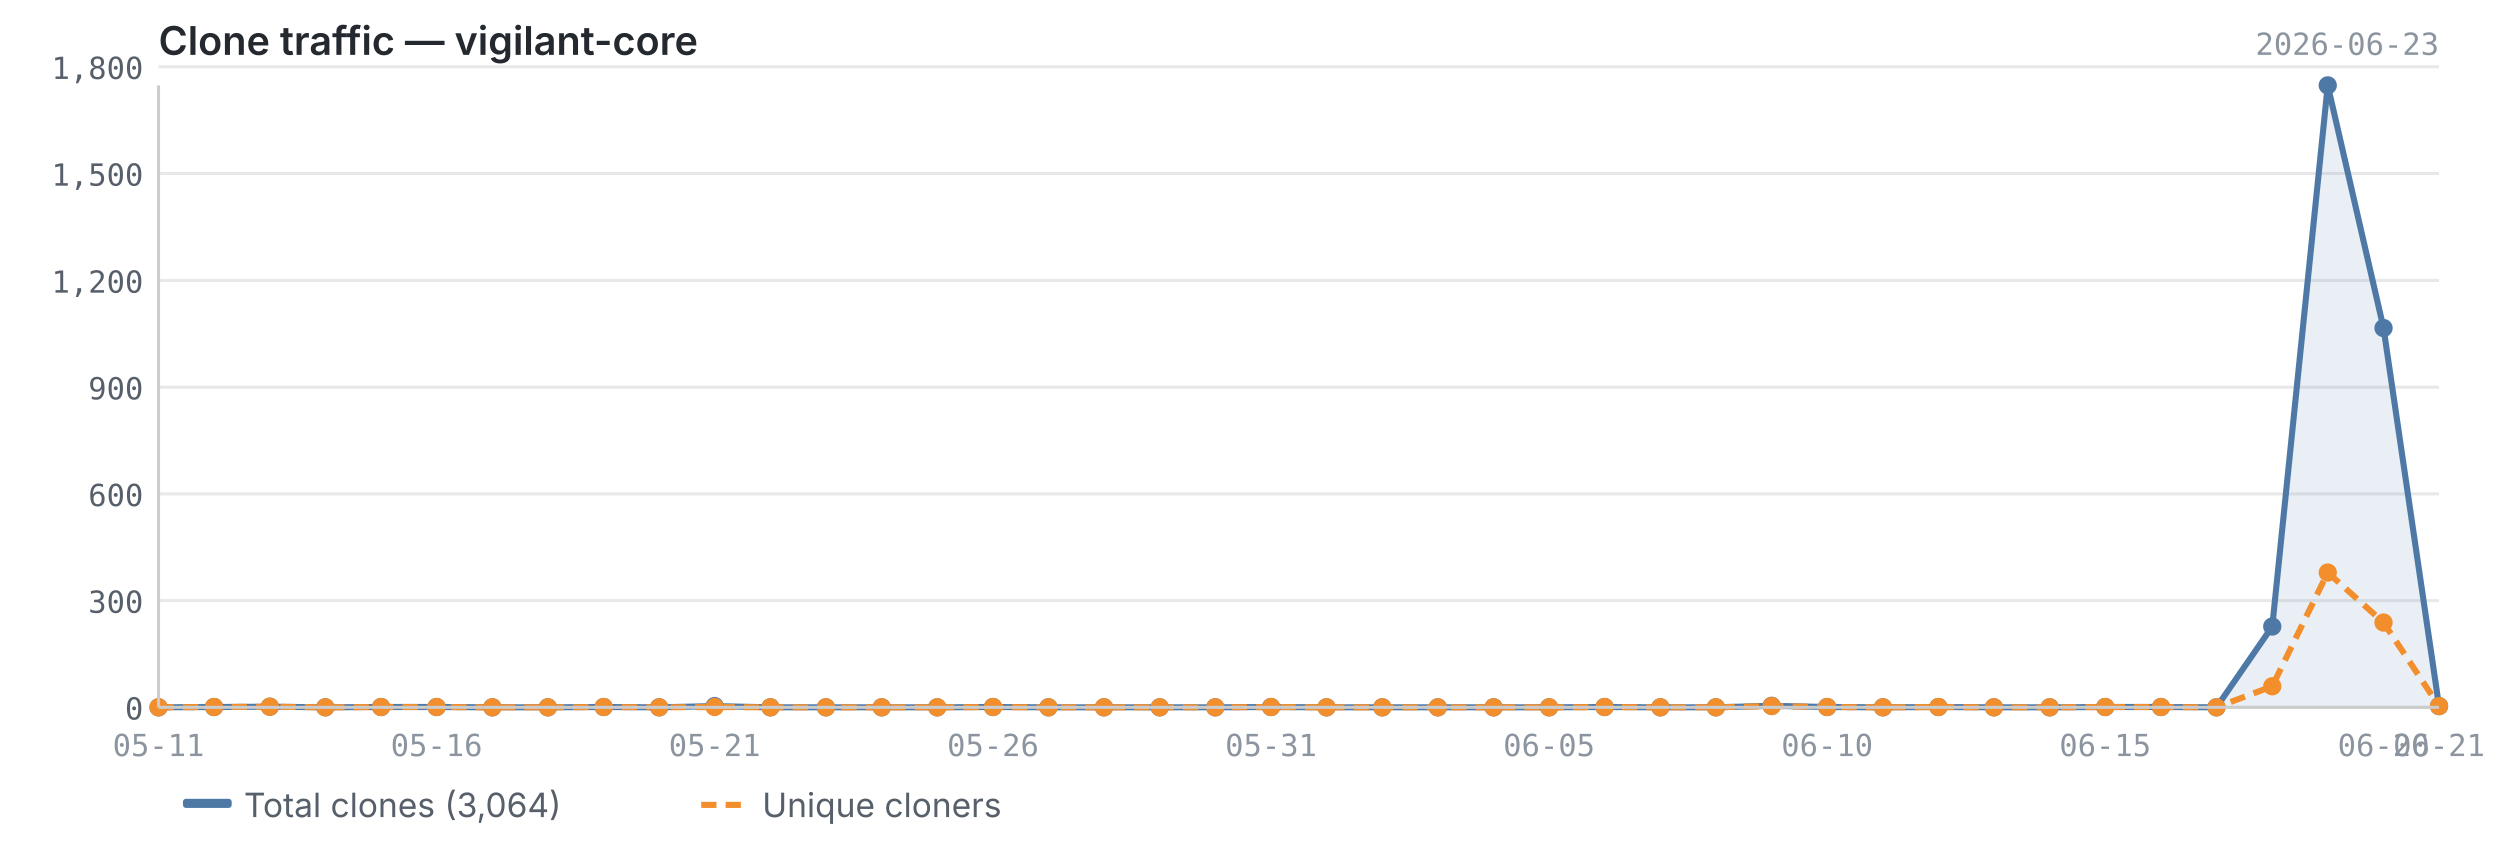
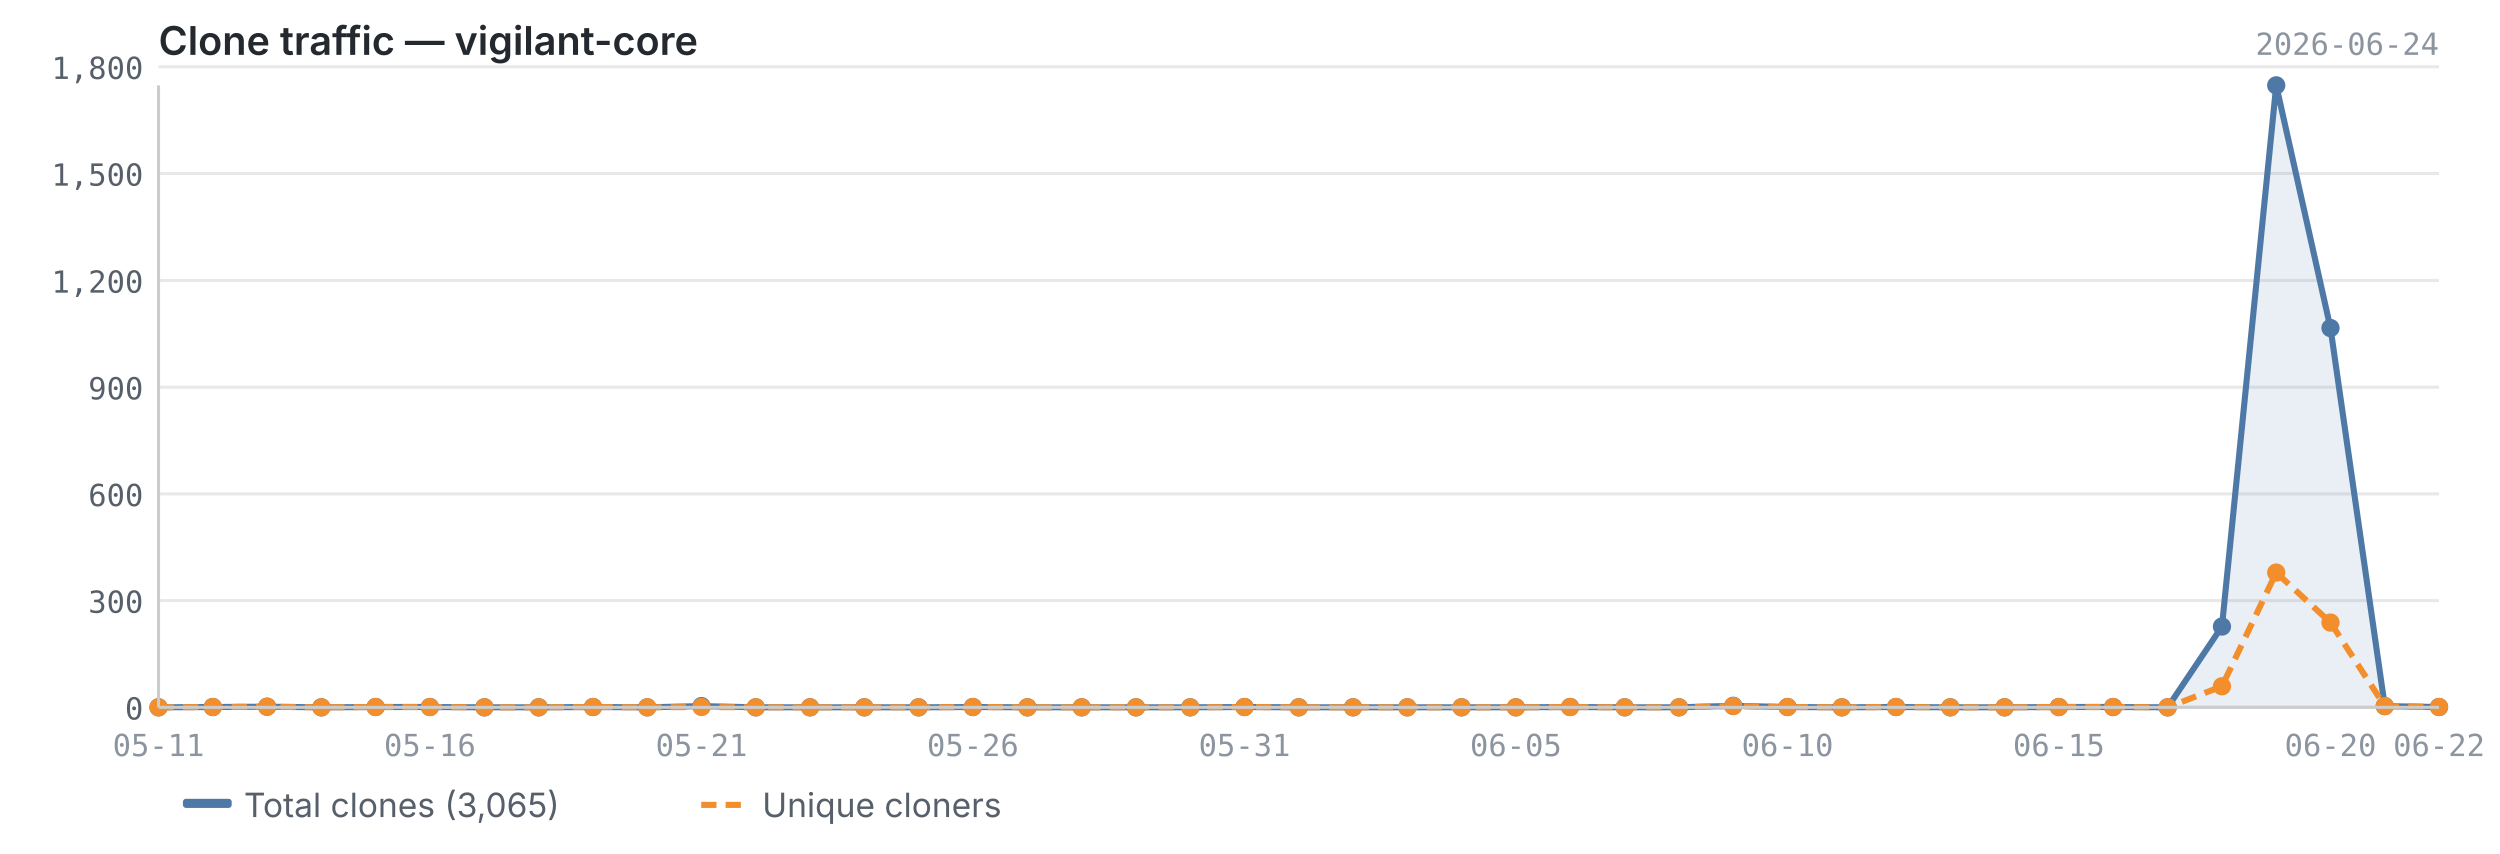
<svg xmlns="http://www.w3.org/2000/svg" viewBox="0 0 820 280" width="820" height="280">
  <text x="52" y="18" font-size="13" font-weight="600" fill="#24292f" font-family="-apple-system, BlinkMacSystemFont, 'Segoe UI', sans-serif">Clone traffic — vigilant-core</text>
-   <text x="800" y="18" font-size="10" fill="#8c959f" font-family="ui-monospace, SFMono-Regular, 'SF Mono', Menlo, monospace" text-anchor="end">2026-06-23</text>
+   <text x="800" y="18" font-size="10" fill="#8c959f" font-family="ui-monospace, SFMono-Regular, 'SF Mono', Menlo, monospace" text-anchor="end">2026-06-24</text>
  <line x1="52" y1="232.0" x2="800" y2="232.0" stroke="#e8e8e8" stroke-width="1" />
  <line x1="52" y1="197.0" x2="800" y2="197.0" stroke="#e8e8e8" stroke-width="1" />
  <line x1="52" y1="162.0" x2="800" y2="162.0" stroke="#e8e8e8" stroke-width="1" />
  <line x1="52" y1="127.0" x2="800" y2="127.0" stroke="#e8e8e8" stroke-width="1" />
  <line x1="52" y1="92.0" x2="800" y2="92.0" stroke="#e8e8e8" stroke-width="1" />
  <line x1="52" y1="56.9" x2="800" y2="56.9" stroke="#e8e8e8" stroke-width="1" />
  <line x1="52" y1="21.9" x2="800" y2="21.9" stroke="#e8e8e8" stroke-width="1" />
-   <path d="M52.0,232.0 L52.0,232.0 L70.2,231.9 L88.5,231.8 L106.7,232.0 L125.0,231.9 L143.2,231.9 L161.5,232.0 L179.7,232.0 L198.0,231.9 L216.2,232.0 L234.4,231.6 L252.7,232.0 L270.9,232.0 L289.2,232.0 L307.4,232.0 L325.7,231.9 L343.9,232.0 L362.1,232.0 L380.4,232.0 L398.6,232.0 L416.9,231.9 L435.1,232.0 L453.4,232.0 L471.6,232.0 L489.9,232.0 L508.1,232.0 L526.3,231.9 L544.6,232.0 L562.8,232.0 L581.1,231.5 L599.3,231.9 L617.6,232.0 L635.8,231.9 L654.0,232.0 L672.3,232.0 L690.5,231.9 L708.8,231.9 L727.0,232.0 L745.3,205.5 L763.5,28.0 L781.8,107.6 L800.0,231.6 L800.0,232.0 L52.0,232.0Z" fill="#4e79a7" opacity="0.12" />
-   <polyline points="52.0,232.0 70.2,231.9 88.5,231.8 106.7,232.0 125.0,231.9 143.2,231.9 161.5,232.0 179.7,232.0 198.0,231.9 216.2,232.0 234.4,231.6 252.7,232.0 270.9,232.0 289.2,232.0 307.4,232.0 325.7,231.9 343.9,232.0 362.1,232.0 380.4,232.0 398.6,232.0 416.9,231.9 435.1,232.0 453.4,232.0 471.6,232.0 489.9,232.0 508.1,232.0 526.3,231.9 544.6,232.0 562.8,232.0 581.1,231.5 599.3,231.9 617.6,232.0 635.8,231.9 654.0,232.0 672.3,232.0 690.5,231.9 708.8,231.9 727.0,232.0 745.3,205.5 763.5,28.0 781.8,107.6 800.0,231.6" fill="none" stroke="#4e79a7" stroke-width="2" stroke-linejoin="round" />
-   <polyline points="52.0,232.0 70.2,231.9 88.5,231.8 106.7,232.0 125.0,231.9 143.2,231.9 161.5,232.0 179.7,232.0 198.0,231.9 216.2,232.0 234.4,231.9 252.7,232.0 270.9,232.0 289.2,232.0 307.4,232.0 325.7,231.9 343.9,232.0 362.1,232.0 380.4,232.0 398.6,232.0 416.9,231.9 435.1,232.0 453.4,232.0 471.6,232.0 489.9,232.0 508.1,232.0 526.3,231.9 544.6,232.0 562.8,232.0 581.1,231.6 599.3,231.9 617.6,232.0 635.8,231.9 654.0,232.0 672.3,232.0 690.5,231.9 708.8,231.9 727.0,232.0 745.3,225.1 763.5,187.8 781.8,204.2 800.0,231.6" fill="none" stroke="#f28e2b" stroke-width="2" stroke-linejoin="round" stroke-dasharray="5,3" />
+   <path d="M52.0,232.0 L52.0,232.0 L69.8,231.9 L87.6,231.8 L105.4,232.0 L123.2,231.9 L141.0,231.9 L158.9,232.0 L176.7,232.0 L194.5,231.9 L212.3,232.0 L230.1,231.6 L247.9,232.0 L265.7,232.0 L283.5,232.0 L301.3,232.0 L319.1,231.9 L337.0,232.0 L354.8,232.0 L372.6,232.0 L390.4,232.0 L408.2,231.9 L426.0,232.0 L443.8,232.0 L461.6,232.0 L479.4,232.0 L497.2,232.0 L515.0,231.9 L532.9,232.0 L550.7,232.0 L568.5,231.5 L586.3,231.9 L604.1,232.0 L621.9,231.9 L639.7,232.0 L657.5,232.0 L675.3,231.9 L693.1,231.9 L711.0,232.0 L728.8,205.5 L746.6,28.0 L764.4,107.6 L782.2,231.6 L800.0,231.9 L800.0,232.0 L52.0,232.0Z" fill="#4e79a7" opacity="0.12" />
+   <polyline points="52.0,232.0 69.8,231.9 87.6,231.8 105.4,232.0 123.2,231.9 141.0,231.9 158.9,232.0 176.7,232.0 194.5,231.9 212.3,232.0 230.1,231.6 247.9,232.0 265.7,232.0 283.5,232.0 301.3,232.0 319.1,231.9 337.0,232.0 354.8,232.0 372.6,232.0 390.4,232.0 408.2,231.9 426.0,232.0 443.8,232.0 461.6,232.0 479.4,232.0 497.2,232.0 515.0,231.9 532.9,232.0 550.7,232.0 568.5,231.5 586.3,231.9 604.1,232.0 621.9,231.9 639.7,232.0 657.5,232.0 675.3,231.9 693.1,231.9 711.0,232.0 728.8,205.5 746.6,28.0 764.4,107.6 782.2,231.6 800.0,231.9" fill="none" stroke="#4e79a7" stroke-width="2" stroke-linejoin="round" />
+   <polyline points="52.0,232.0 69.8,231.9 87.6,231.8 105.4,232.0 123.2,231.9 141.0,231.9 158.9,232.0 176.7,232.0 194.5,231.9 212.3,232.0 230.1,231.9 247.9,232.0 265.7,232.0 283.5,232.0 301.3,232.0 319.1,231.9 337.0,232.0 354.8,232.0 372.6,232.0 390.4,232.0 408.2,231.9 426.0,232.0 443.8,232.0 461.6,232.0 479.4,232.0 497.2,232.0 515.0,231.9 532.9,232.0 550.7,232.0 568.5,231.6 586.3,231.9 604.1,232.0 621.9,231.9 639.7,232.0 657.5,232.0 675.3,231.9 693.1,231.9 711.0,232.0 728.8,225.1 746.6,187.8 764.4,204.2 782.2,231.6 800.0,231.9" fill="none" stroke="#f28e2b" stroke-width="2" stroke-linejoin="round" stroke-dasharray="5,3" />
  <circle cx="52.0" cy="232.0" r="3" fill="#4e79a7" />
-   <circle cx="70.2" cy="231.9" r="3" fill="#4e79a7" />
-   <circle cx="88.5" cy="231.8" r="3" fill="#4e79a7" />
-   <circle cx="106.7" cy="232.0" r="3" fill="#4e79a7" />
-   <circle cx="125.0" cy="231.9" r="3" fill="#4e79a7" />
-   <circle cx="143.2" cy="231.9" r="3" fill="#4e79a7" />
-   <circle cx="161.5" cy="232.0" r="3" fill="#4e79a7" />
-   <circle cx="179.7" cy="232.0" r="3" fill="#4e79a7" />
-   <circle cx="198.0" cy="231.9" r="3" fill="#4e79a7" />
-   <circle cx="216.2" cy="232.0" r="3" fill="#4e79a7" />
-   <circle cx="234.4" cy="231.6" r="3" fill="#4e79a7" />
-   <circle cx="252.7" cy="232.0" r="3" fill="#4e79a7" />
-   <circle cx="270.9" cy="232.0" r="3" fill="#4e79a7" />
-   <circle cx="289.2" cy="232.0" r="3" fill="#4e79a7" />
-   <circle cx="307.4" cy="232.0" r="3" fill="#4e79a7" />
-   <circle cx="325.7" cy="231.9" r="3" fill="#4e79a7" />
-   <circle cx="343.9" cy="232.0" r="3" fill="#4e79a7" />
-   <circle cx="362.1" cy="232.0" r="3" fill="#4e79a7" />
-   <circle cx="380.4" cy="232.0" r="3" fill="#4e79a7" />
-   <circle cx="398.6" cy="232.0" r="3" fill="#4e79a7" />
-   <circle cx="416.9" cy="231.9" r="3" fill="#4e79a7" />
-   <circle cx="435.1" cy="232.0" r="3" fill="#4e79a7" />
-   <circle cx="453.4" cy="232.0" r="3" fill="#4e79a7" />
-   <circle cx="471.6" cy="232.0" r="3" fill="#4e79a7" />
-   <circle cx="489.9" cy="232.0" r="3" fill="#4e79a7" />
-   <circle cx="508.1" cy="232.0" r="3" fill="#4e79a7" />
-   <circle cx="526.3" cy="231.9" r="3" fill="#4e79a7" />
-   <circle cx="544.6" cy="232.0" r="3" fill="#4e79a7" />
-   <circle cx="562.8" cy="232.0" r="3" fill="#4e79a7" />
-   <circle cx="581.1" cy="231.5" r="3" fill="#4e79a7" />
-   <circle cx="599.3" cy="231.9" r="3" fill="#4e79a7" />
-   <circle cx="617.6" cy="232.0" r="3" fill="#4e79a7" />
-   <circle cx="635.8" cy="231.9" r="3" fill="#4e79a7" />
-   <circle cx="654.0" cy="232.0" r="3" fill="#4e79a7" />
-   <circle cx="672.3" cy="232.0" r="3" fill="#4e79a7" />
-   <circle cx="690.5" cy="231.9" r="3" fill="#4e79a7" />
-   <circle cx="708.8" cy="231.9" r="3" fill="#4e79a7" />
-   <circle cx="727.0" cy="232.0" r="3" fill="#4e79a7" />
-   <circle cx="745.3" cy="205.5" r="3" fill="#4e79a7" />
-   <circle cx="763.5" cy="28.0" r="3" fill="#4e79a7" />
-   <circle cx="781.8" cy="107.6" r="3" fill="#4e79a7" />
-   <circle cx="800.0" cy="231.6" r="3" fill="#4e79a7" />
+   <circle cx="69.8" cy="231.9" r="3" fill="#4e79a7" />
+   <circle cx="87.6" cy="231.8" r="3" fill="#4e79a7" />
+   <circle cx="105.4" cy="232.0" r="3" fill="#4e79a7" />
+   <circle cx="123.2" cy="231.9" r="3" fill="#4e79a7" />
+   <circle cx="141.0" cy="231.9" r="3" fill="#4e79a7" />
+   <circle cx="158.9" cy="232.0" r="3" fill="#4e79a7" />
+   <circle cx="176.7" cy="232.0" r="3" fill="#4e79a7" />
+   <circle cx="194.5" cy="231.9" r="3" fill="#4e79a7" />
+   <circle cx="212.3" cy="232.0" r="3" fill="#4e79a7" />
+   <circle cx="230.1" cy="231.6" r="3" fill="#4e79a7" />
+   <circle cx="247.9" cy="232.0" r="3" fill="#4e79a7" />
+   <circle cx="265.7" cy="232.0" r="3" fill="#4e79a7" />
+   <circle cx="283.5" cy="232.0" r="3" fill="#4e79a7" />
+   <circle cx="301.3" cy="232.0" r="3" fill="#4e79a7" />
+   <circle cx="319.1" cy="231.9" r="3" fill="#4e79a7" />
+   <circle cx="337.0" cy="232.0" r="3" fill="#4e79a7" />
+   <circle cx="354.8" cy="232.0" r="3" fill="#4e79a7" />
+   <circle cx="372.6" cy="232.0" r="3" fill="#4e79a7" />
+   <circle cx="390.4" cy="232.0" r="3" fill="#4e79a7" />
+   <circle cx="408.2" cy="231.9" r="3" fill="#4e79a7" />
+   <circle cx="426.0" cy="232.0" r="3" fill="#4e79a7" />
+   <circle cx="443.8" cy="232.0" r="3" fill="#4e79a7" />
+   <circle cx="461.6" cy="232.0" r="3" fill="#4e79a7" />
+   <circle cx="479.4" cy="232.0" r="3" fill="#4e79a7" />
+   <circle cx="497.2" cy="232.0" r="3" fill="#4e79a7" />
+   <circle cx="515.0" cy="231.9" r="3" fill="#4e79a7" />
+   <circle cx="532.9" cy="232.0" r="3" fill="#4e79a7" />
+   <circle cx="550.7" cy="232.0" r="3" fill="#4e79a7" />
+   <circle cx="568.5" cy="231.5" r="3" fill="#4e79a7" />
+   <circle cx="586.3" cy="231.9" r="3" fill="#4e79a7" />
+   <circle cx="604.1" cy="232.0" r="3" fill="#4e79a7" />
+   <circle cx="621.9" cy="231.9" r="3" fill="#4e79a7" />
+   <circle cx="639.7" cy="232.0" r="3" fill="#4e79a7" />
+   <circle cx="657.5" cy="232.0" r="3" fill="#4e79a7" />
+   <circle cx="675.3" cy="231.9" r="3" fill="#4e79a7" />
+   <circle cx="693.1" cy="231.9" r="3" fill="#4e79a7" />
+   <circle cx="711.0" cy="232.0" r="3" fill="#4e79a7" />
+   <circle cx="728.8" cy="205.5" r="3" fill="#4e79a7" />
+   <circle cx="746.6" cy="28.0" r="3" fill="#4e79a7" />
+   <circle cx="764.4" cy="107.6" r="3" fill="#4e79a7" />
+   <circle cx="782.2" cy="231.6" r="3" fill="#4e79a7" />
+   <circle cx="800.0" cy="231.9" r="3" fill="#4e79a7" />
  <circle cx="52.0" cy="232.0" r="3" fill="#f28e2b" />
-   <circle cx="70.2" cy="231.9" r="3" fill="#f28e2b" />
-   <circle cx="88.5" cy="231.8" r="3" fill="#f28e2b" />
-   <circle cx="106.7" cy="232.0" r="3" fill="#f28e2b" />
-   <circle cx="125.0" cy="231.9" r="3" fill="#f28e2b" />
-   <circle cx="143.2" cy="231.9" r="3" fill="#f28e2b" />
-   <circle cx="161.5" cy="232.0" r="3" fill="#f28e2b" />
-   <circle cx="179.7" cy="232.0" r="3" fill="#f28e2b" />
-   <circle cx="198.0" cy="231.9" r="3" fill="#f28e2b" />
-   <circle cx="216.2" cy="232.0" r="3" fill="#f28e2b" />
-   <circle cx="234.4" cy="231.9" r="3" fill="#f28e2b" />
-   <circle cx="252.7" cy="232.0" r="3" fill="#f28e2b" />
-   <circle cx="270.9" cy="232.0" r="3" fill="#f28e2b" />
-   <circle cx="289.2" cy="232.0" r="3" fill="#f28e2b" />
-   <circle cx="307.4" cy="232.0" r="3" fill="#f28e2b" />
-   <circle cx="325.7" cy="231.9" r="3" fill="#f28e2b" />
-   <circle cx="343.9" cy="232.0" r="3" fill="#f28e2b" />
-   <circle cx="362.1" cy="232.0" r="3" fill="#f28e2b" />
-   <circle cx="380.4" cy="232.0" r="3" fill="#f28e2b" />
-   <circle cx="398.6" cy="232.0" r="3" fill="#f28e2b" />
-   <circle cx="416.9" cy="231.9" r="3" fill="#f28e2b" />
-   <circle cx="435.1" cy="232.0" r="3" fill="#f28e2b" />
-   <circle cx="453.4" cy="232.0" r="3" fill="#f28e2b" />
-   <circle cx="471.6" cy="232.0" r="3" fill="#f28e2b" />
-   <circle cx="489.9" cy="232.0" r="3" fill="#f28e2b" />
-   <circle cx="508.1" cy="232.0" r="3" fill="#f28e2b" />
-   <circle cx="526.3" cy="231.9" r="3" fill="#f28e2b" />
-   <circle cx="544.6" cy="232.0" r="3" fill="#f28e2b" />
-   <circle cx="562.8" cy="232.0" r="3" fill="#f28e2b" />
-   <circle cx="581.1" cy="231.6" r="3" fill="#f28e2b" />
-   <circle cx="599.3" cy="231.9" r="3" fill="#f28e2b" />
-   <circle cx="617.6" cy="232.0" r="3" fill="#f28e2b" />
-   <circle cx="635.8" cy="231.9" r="3" fill="#f28e2b" />
-   <circle cx="654.0" cy="232.0" r="3" fill="#f28e2b" />
-   <circle cx="672.3" cy="232.0" r="3" fill="#f28e2b" />
-   <circle cx="690.5" cy="231.9" r="3" fill="#f28e2b" />
-   <circle cx="708.8" cy="231.9" r="3" fill="#f28e2b" />
-   <circle cx="727.0" cy="232.0" r="3" fill="#f28e2b" />
-   <circle cx="745.3" cy="225.1" r="3" fill="#f28e2b" />
-   <circle cx="763.5" cy="187.8" r="3" fill="#f28e2b" />
-   <circle cx="781.8" cy="204.2" r="3" fill="#f28e2b" />
-   <circle cx="800.0" cy="231.6" r="3" fill="#f28e2b" />
+   <circle cx="69.8" cy="231.9" r="3" fill="#f28e2b" />
+   <circle cx="87.6" cy="231.8" r="3" fill="#f28e2b" />
+   <circle cx="105.4" cy="232.0" r="3" fill="#f28e2b" />
+   <circle cx="123.2" cy="231.9" r="3" fill="#f28e2b" />
+   <circle cx="141.0" cy="231.9" r="3" fill="#f28e2b" />
+   <circle cx="158.9" cy="232.0" r="3" fill="#f28e2b" />
+   <circle cx="176.7" cy="232.0" r="3" fill="#f28e2b" />
+   <circle cx="194.5" cy="231.9" r="3" fill="#f28e2b" />
+   <circle cx="212.3" cy="232.0" r="3" fill="#f28e2b" />
+   <circle cx="230.1" cy="231.9" r="3" fill="#f28e2b" />
+   <circle cx="247.9" cy="232.0" r="3" fill="#f28e2b" />
+   <circle cx="265.7" cy="232.0" r="3" fill="#f28e2b" />
+   <circle cx="283.5" cy="232.0" r="3" fill="#f28e2b" />
+   <circle cx="301.3" cy="232.0" r="3" fill="#f28e2b" />
+   <circle cx="319.1" cy="231.9" r="3" fill="#f28e2b" />
+   <circle cx="337.0" cy="232.0" r="3" fill="#f28e2b" />
+   <circle cx="354.8" cy="232.0" r="3" fill="#f28e2b" />
+   <circle cx="372.6" cy="232.0" r="3" fill="#f28e2b" />
+   <circle cx="390.4" cy="232.0" r="3" fill="#f28e2b" />
+   <circle cx="408.2" cy="231.9" r="3" fill="#f28e2b" />
+   <circle cx="426.0" cy="232.0" r="3" fill="#f28e2b" />
+   <circle cx="443.8" cy="232.0" r="3" fill="#f28e2b" />
+   <circle cx="461.6" cy="232.0" r="3" fill="#f28e2b" />
+   <circle cx="479.4" cy="232.0" r="3" fill="#f28e2b" />
+   <circle cx="497.2" cy="232.0" r="3" fill="#f28e2b" />
+   <circle cx="515.0" cy="231.9" r="3" fill="#f28e2b" />
+   <circle cx="532.9" cy="232.0" r="3" fill="#f28e2b" />
+   <circle cx="550.7" cy="232.0" r="3" fill="#f28e2b" />
+   <circle cx="568.5" cy="231.6" r="3" fill="#f28e2b" />
+   <circle cx="586.3" cy="231.9" r="3" fill="#f28e2b" />
+   <circle cx="604.1" cy="232.0" r="3" fill="#f28e2b" />
+   <circle cx="621.9" cy="231.9" r="3" fill="#f28e2b" />
+   <circle cx="639.7" cy="232.0" r="3" fill="#f28e2b" />
+   <circle cx="657.5" cy="232.0" r="3" fill="#f28e2b" />
+   <circle cx="675.3" cy="231.9" r="3" fill="#f28e2b" />
+   <circle cx="693.1" cy="231.9" r="3" fill="#f28e2b" />
+   <circle cx="711.0" cy="232.0" r="3" fill="#f28e2b" />
+   <circle cx="728.8" cy="225.1" r="3" fill="#f28e2b" />
+   <circle cx="746.6" cy="187.8" r="3" fill="#f28e2b" />
+   <circle cx="764.4" cy="204.2" r="3" fill="#f28e2b" />
+   <circle cx="782.2" cy="231.6" r="3" fill="#f28e2b" />
+   <circle cx="800.0" cy="231.9" r="3" fill="#f28e2b" />
  <line x1="52" y1="28" x2="52" y2="232" stroke="#cccccc" stroke-width="1" />
  <line x1="52" y1="232" x2="800" y2="232" stroke="#cccccc" stroke-width="1" />
  <text x="47" y="236.0" text-anchor="end" font-size="10" fill="#57606a" font-family="ui-monospace, SFMono-Regular, 'SF Mono', Menlo, monospace">0</text>
  <text x="47" y="201.0" text-anchor="end" font-size="10" fill="#57606a" font-family="ui-monospace, SFMono-Regular, 'SF Mono', Menlo, monospace">300</text>
  <text x="47" y="166.0" text-anchor="end" font-size="10" fill="#57606a" font-family="ui-monospace, SFMono-Regular, 'SF Mono', Menlo, monospace">600</text>
  <text x="47" y="131.0" text-anchor="end" font-size="10" fill="#57606a" font-family="ui-monospace, SFMono-Regular, 'SF Mono', Menlo, monospace">900</text>
  <text x="47" y="96.0" text-anchor="end" font-size="10" fill="#57606a" font-family="ui-monospace, SFMono-Regular, 'SF Mono', Menlo, monospace">1,200</text>
  <text x="47" y="60.9" text-anchor="end" font-size="10" fill="#57606a" font-family="ui-monospace, SFMono-Regular, 'SF Mono', Menlo, monospace">1,500</text>
  <text x="47" y="25.9" text-anchor="end" font-size="10" fill="#57606a" font-family="ui-monospace, SFMono-Regular, 'SF Mono', Menlo, monospace">1,800</text>
  <text x="52.0" y="248" text-anchor="middle" font-size="10" fill="#8c959f" font-family="ui-monospace, SFMono-Regular, 'SF Mono', Menlo, monospace">05-11</text>
-   <text x="690.5" y="248" text-anchor="middle" font-size="10" fill="#8c959f" font-family="ui-monospace, SFMono-Regular, 'SF Mono', Menlo, monospace">06-15</text>
-   <text x="143.2" y="248" text-anchor="middle" font-size="10" fill="#8c959f" font-family="ui-monospace, SFMono-Regular, 'SF Mono', Menlo, monospace">05-16</text>
-   <text x="781.8" y="248" text-anchor="middle" font-size="10" fill="#8c959f" font-family="ui-monospace, SFMono-Regular, 'SF Mono', Menlo, monospace">06-20</text>
-   <text x="800.0" y="248" text-anchor="middle" font-size="10" fill="#8c959f" font-family="ui-monospace, SFMono-Regular, 'SF Mono', Menlo, monospace">06-21</text>
-   <text x="234.4" y="248" text-anchor="middle" font-size="10" fill="#8c959f" font-family="ui-monospace, SFMono-Regular, 'SF Mono', Menlo, monospace">05-21</text>
-   <text x="325.7" y="248" text-anchor="middle" font-size="10" fill="#8c959f" font-family="ui-monospace, SFMono-Regular, 'SF Mono', Menlo, monospace">05-26</text>
-   <text x="416.9" y="248" text-anchor="middle" font-size="10" fill="#8c959f" font-family="ui-monospace, SFMono-Regular, 'SF Mono', Menlo, monospace">05-31</text>
-   <text x="508.1" y="248" text-anchor="middle" font-size="10" fill="#8c959f" font-family="ui-monospace, SFMono-Regular, 'SF Mono', Menlo, monospace">06-05</text>
-   <text x="599.3" y="248" text-anchor="middle" font-size="10" fill="#8c959f" font-family="ui-monospace, SFMono-Regular, 'SF Mono', Menlo, monospace">06-10</text>
+   <text x="675.3" y="248" text-anchor="middle" font-size="10" fill="#8c959f" font-family="ui-monospace, SFMono-Regular, 'SF Mono', Menlo, monospace">06-15</text>
+   <text x="141.0" y="248" text-anchor="middle" font-size="10" fill="#8c959f" font-family="ui-monospace, SFMono-Regular, 'SF Mono', Menlo, monospace">05-16</text>
+   <text x="764.4" y="248" text-anchor="middle" font-size="10" fill="#8c959f" font-family="ui-monospace, SFMono-Regular, 'SF Mono', Menlo, monospace">06-20</text>
+   <text x="230.1" y="248" text-anchor="middle" font-size="10" fill="#8c959f" font-family="ui-monospace, SFMono-Regular, 'SF Mono', Menlo, monospace">05-21</text>
+   <text x="800.0" y="248" text-anchor="middle" font-size="10" fill="#8c959f" font-family="ui-monospace, SFMono-Regular, 'SF Mono', Menlo, monospace">06-22</text>
+   <text x="319.1" y="248" text-anchor="middle" font-size="10" fill="#8c959f" font-family="ui-monospace, SFMono-Regular, 'SF Mono', Menlo, monospace">05-26</text>
+   <text x="408.2" y="248" text-anchor="middle" font-size="10" fill="#8c959f" font-family="ui-monospace, SFMono-Regular, 'SF Mono', Menlo, monospace">05-31</text>
+   <text x="497.2" y="248" text-anchor="middle" font-size="10" fill="#8c959f" font-family="ui-monospace, SFMono-Regular, 'SF Mono', Menlo, monospace">06-05</text>
+   <text x="586.3" y="248" text-anchor="middle" font-size="10" fill="#8c959f" font-family="ui-monospace, SFMono-Regular, 'SF Mono', Menlo, monospace">06-10</text>
  <rect x="60" y="262" width="16" height="3" fill="#4e79a7" rx="1" />
-   <text x="80" y="268" font-size="11" fill="#57606a" font-family="-apple-system, BlinkMacSystemFont, 'Segoe UI', sans-serif">Total clones (3,064)</text>
+   <text x="80" y="268" font-size="11" fill="#57606a" font-family="-apple-system, BlinkMacSystemFont, 'Segoe UI', sans-serif">Total clones (3,065)</text>
  <line x1="230" y1="264" x2="246" y2="264" stroke="#f28e2b" stroke-width="2" stroke-dasharray="5,3" />
  <text x="250" y="268" font-size="11" fill="#57606a" font-family="-apple-system, BlinkMacSystemFont, 'Segoe UI', sans-serif">Unique cloners</text>
</svg>
